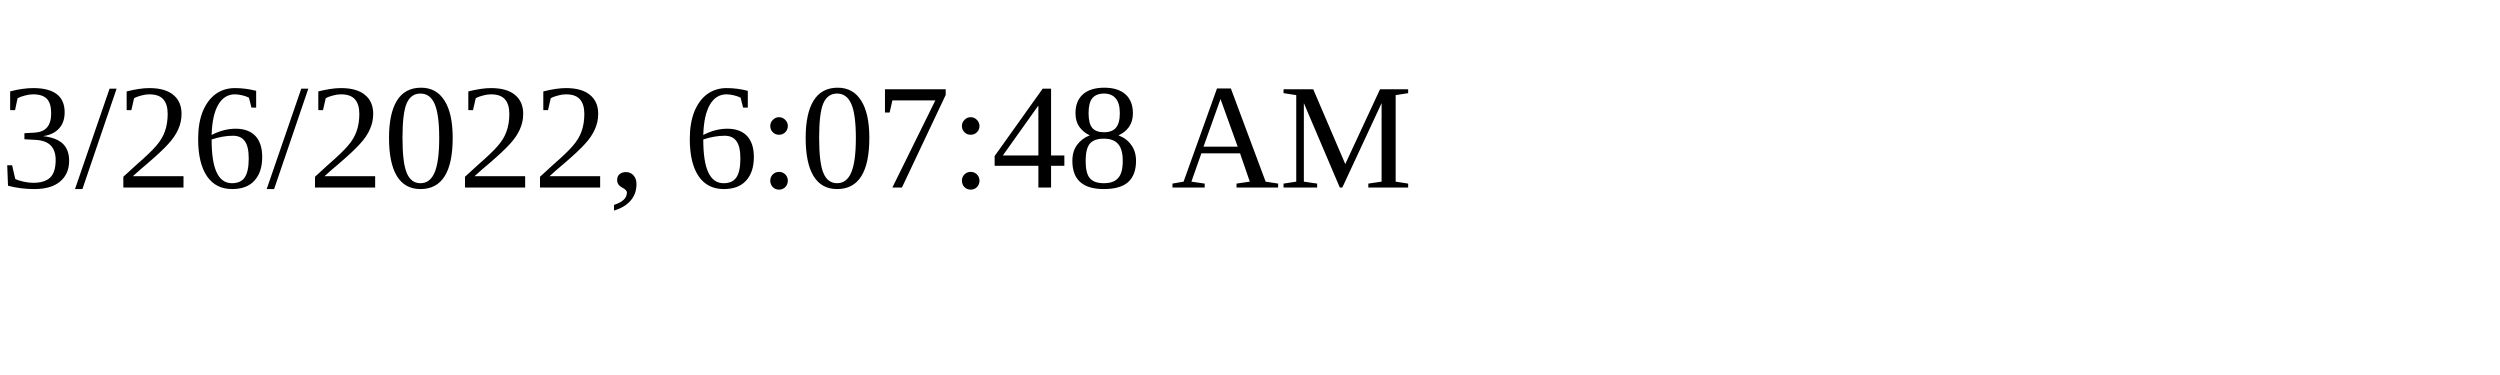
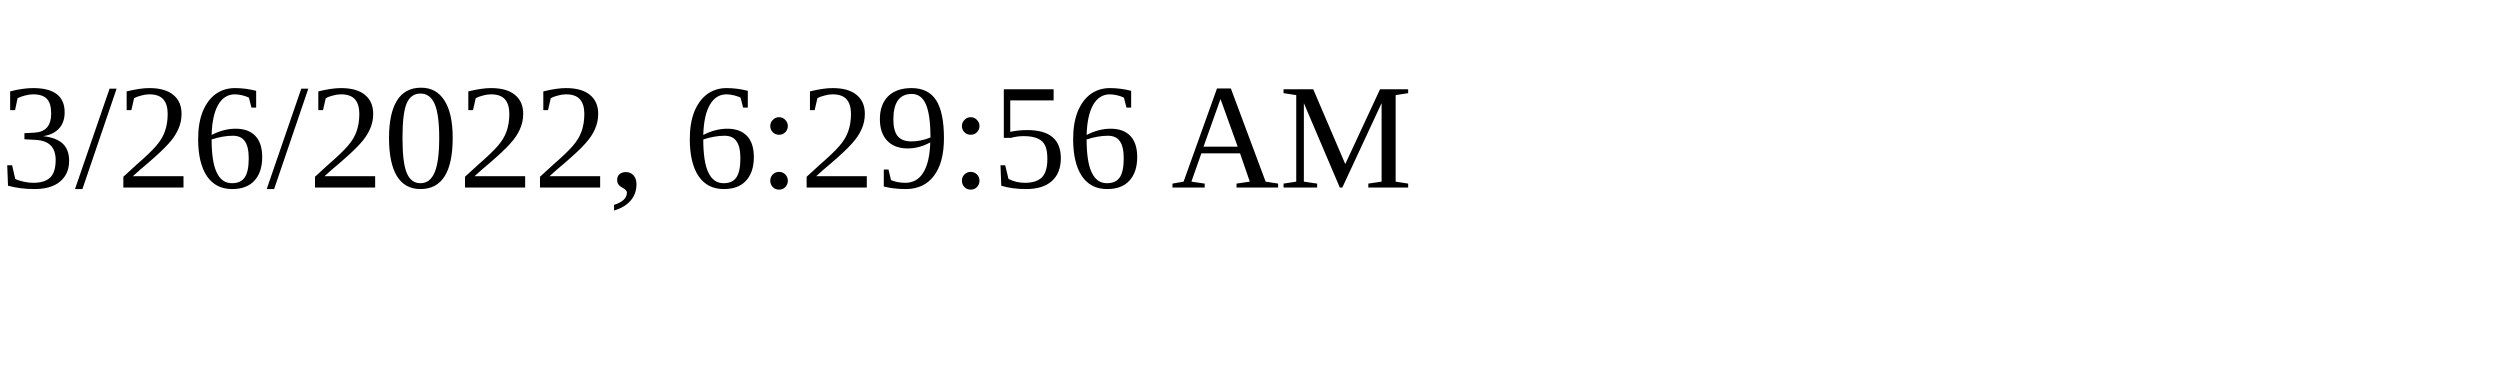
<svg xmlns="http://www.w3.org/2000/svg" height="30" width="200">
-   <text x="0" y="15">3/26/2022, 6:07:48 AM</text>
+   <text x="0" y="15">3/26/2022, 6:29:56 AM</text>
</svg>
